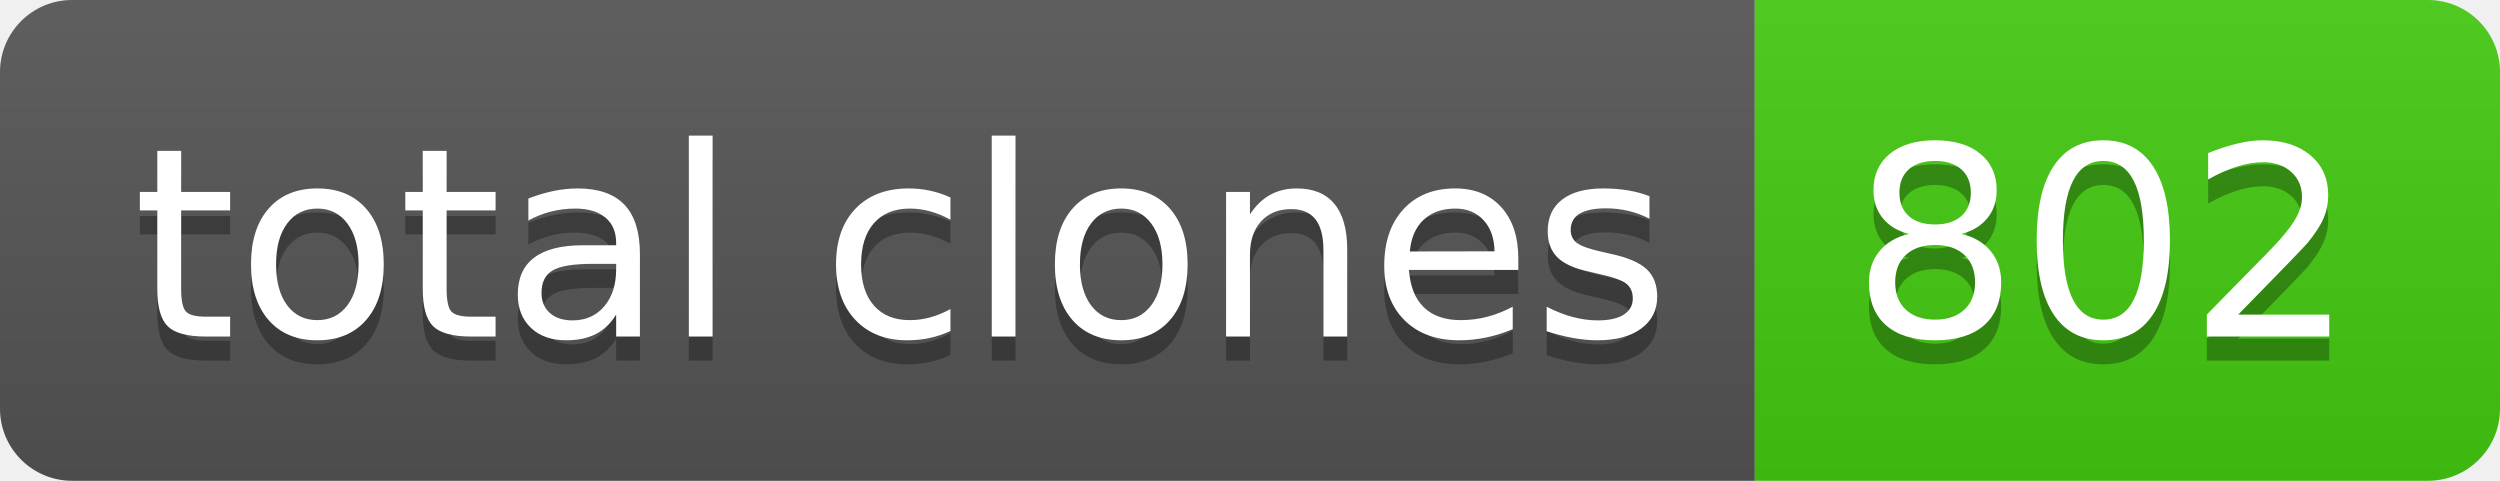
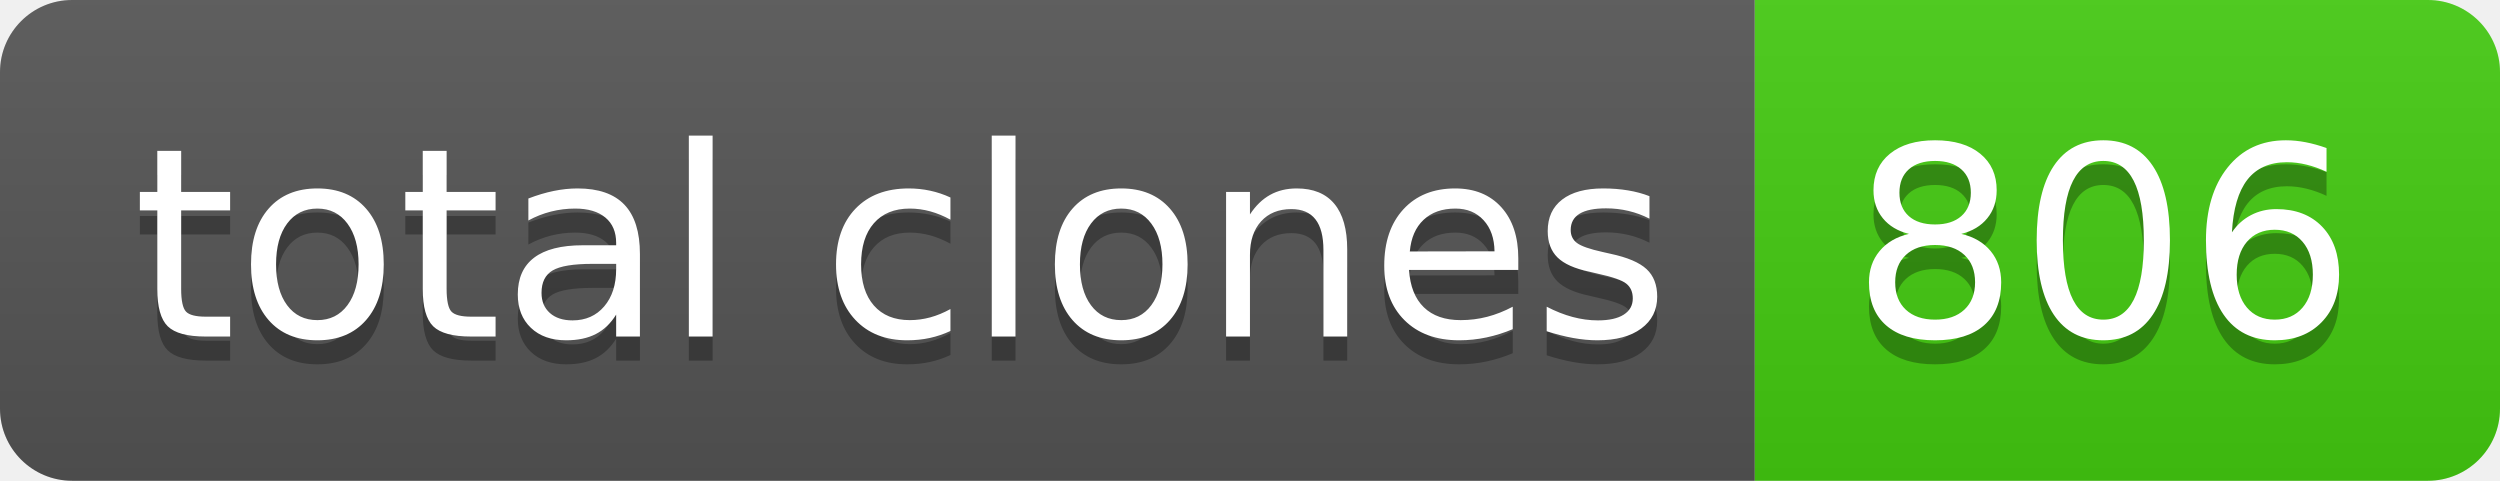
- <svg xmlns="http://www.w3.org/2000/svg" width="104" height="20" role="img" aria-label="total clones: 802">
+ <svg xmlns="http://www.w3.org/2000/svg" width="104" height="20" role="img" aria-label="total clones: 806">
  <linearGradient id="s" x2="0" y2="100%">
    <stop offset="0" stop-color="#bbb" stop-opacity=".1" />
    <stop offset="1" stop-opacity=".1" />
  </linearGradient>
  <clipPath id="r">
    <rect width="104" height="20" rx="3" fill="#fff" />
  </clipPath>
  <g clip-path="url(#r)">
    <rect width="73" height="20" fill="#555" />
    <rect x="73" width="31" height="20" fill="#4c1" />
    <rect width="104" height="20" fill="url(#s)" />
  </g>
  <g fill="#fff" text-anchor="middle" font-family="Verdana,Geneva,DejaVu Sans,sans-serif" text-rendering="geometricPrecision" font-size="110">
    <text aria-hidden="true" x="375" y="150" fill="#010101" fill-opacity=".3" transform="scale(.1)" textLength="630">total clones</text>
    <text x="375" y="140" transform="scale(.1)" fill="#fff" textLength="630">total clones</text>
-     <text aria-hidden="true" x="875" y="150" fill="#010101" fill-opacity=".3" transform="scale(.1)" textLength="210">802</text>
-     <text x="875" y="140" transform="scale(.1)" fill="#fff" textLength="210">802</text>
+     <text aria-hidden="true" x="875" y="150" fill="#010101" fill-opacity=".3" transform="scale(.1)" textLength="210">806</text>
+     <text x="875" y="140" transform="scale(.1)" fill="#fff" textLength="210">806</text>
  </g>
</svg>
